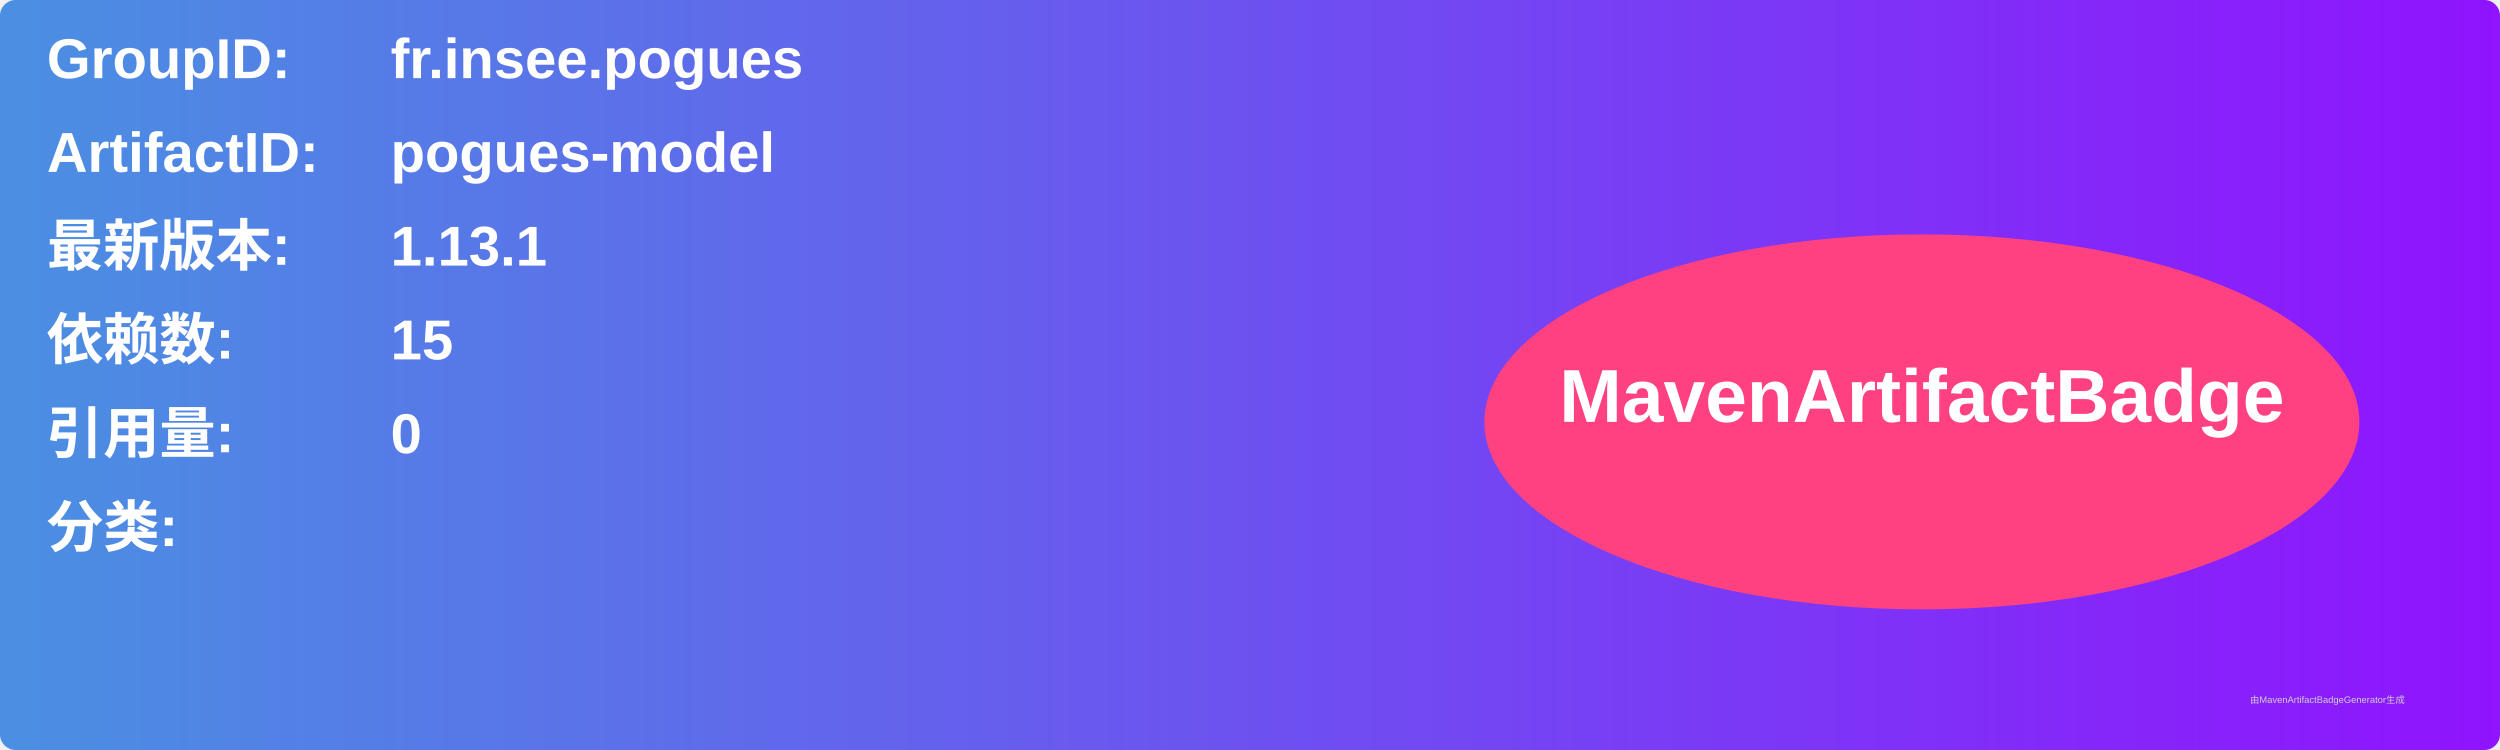
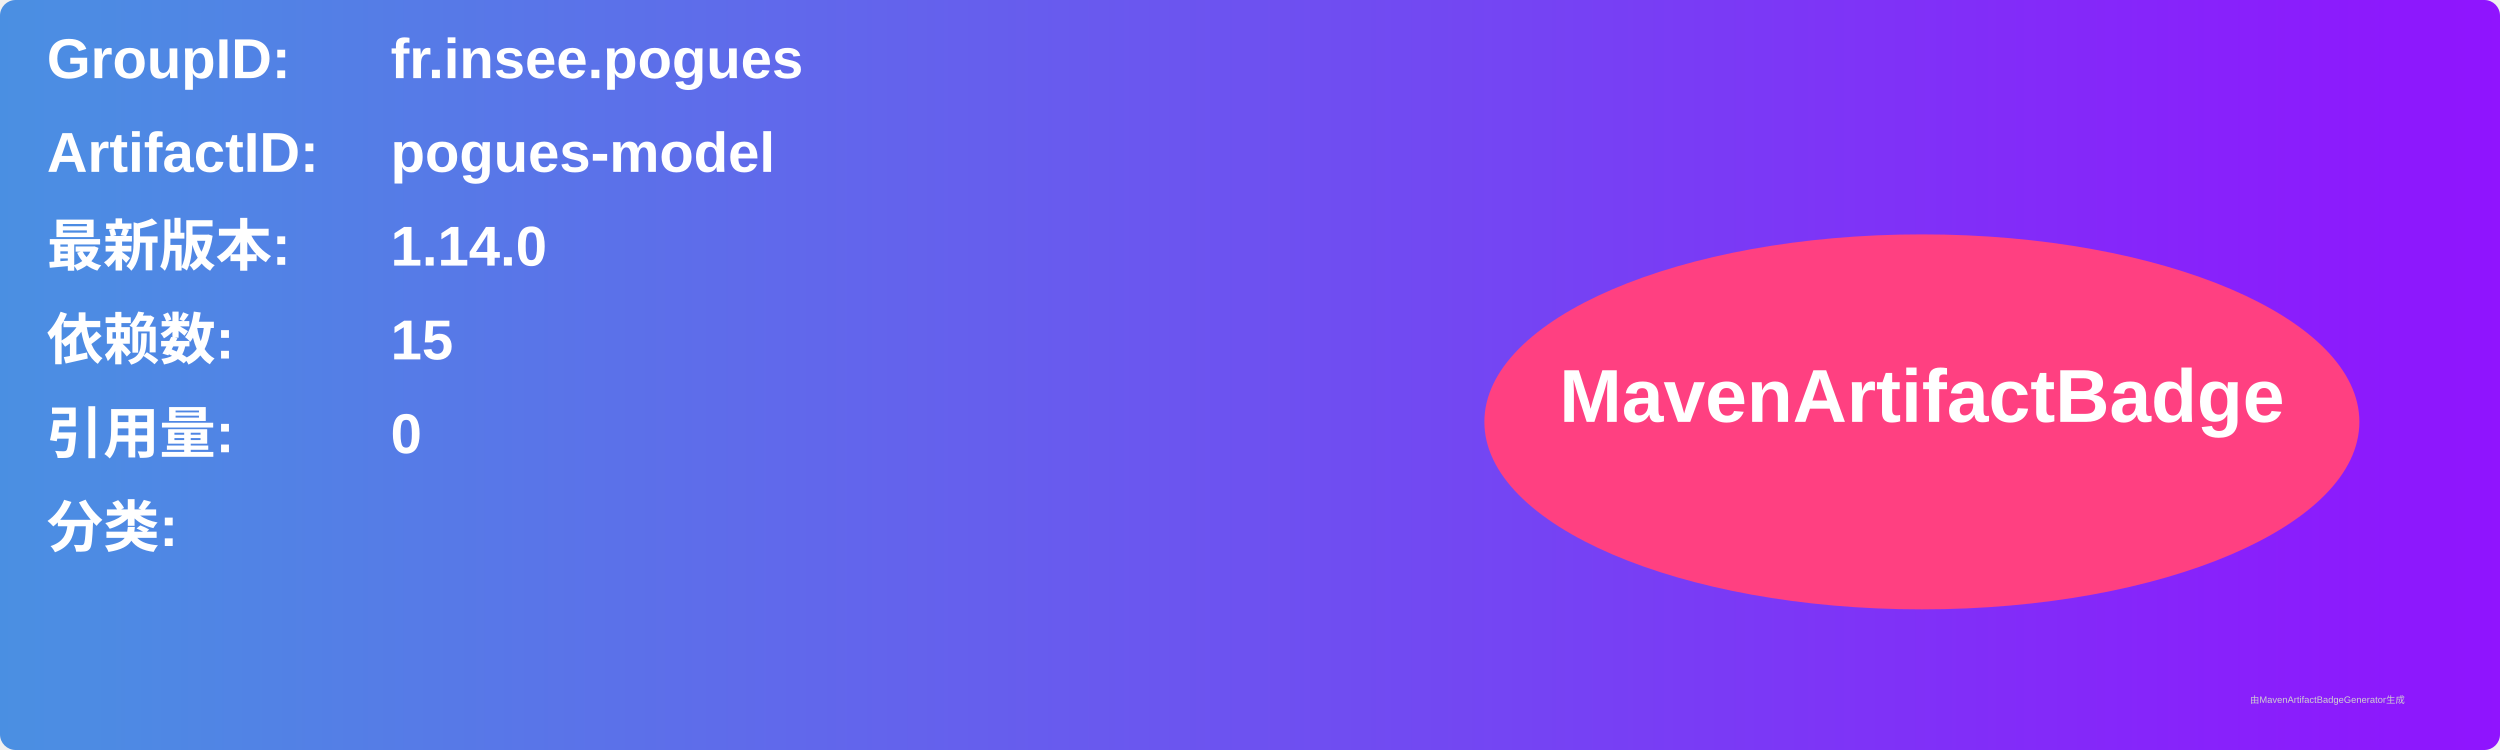
<svg xmlns="http://www.w3.org/2000/svg" width="800" height="240" viewBox="0 0 800 240">
  <linearGradient id="grad" x1="0%" y1="0%" x2="100%" y2="0%">
    <stop offset="0%" stop-color="#4a90e2" />
    <stop offset="100%" stop-color="#9013fe" />
  </linearGradient>
  <rect width="100%" height="100%" rx="5" ry="5" fill="url(#grad)" />
  <g transform="translate(15, 15)">
    <text x="0" y="10" font-family="Arial" font-size="18" fill="white" font-weight="bold" width="260">GroupID:</text>
    <text x="110" y="10" font-family="Arial" font-size="18" fill="white" font-weight="bold" width="460">fr.insee.pogues</text>
    <text x="0" y="40" font-family="Arial" font-size="18" fill="white" font-weight="bold" width="260">ArtifactID:</text>
    <text x="110" y="40" font-family="Arial" font-size="18" fill="white" font-weight="bold" width="460">pogues-model</text>
    <text x="0" y="70" font-family="Arial" font-size="18" fill="white" font-weight="bold">最新版本:</text>
    <text x="110" y="70" font-family="Arial" font-size="18" fill="white" font-weight="bold">
-       <tspan font-weight="bold">1.13.1</tspan>
+       <tspan font-weight="bold">1.14.0</tspan>
    </text>
    <text x="0" y="100" font-family="Arial" font-size="18" fill="white" font-weight="bold">依赖数: </text>
    <text x="110" y="100" font-family="Arial" font-size="18" fill="white">
      <tspan font-weight="bold">15</tspan>
    </text>
    <text x="0" y="130" font-family="Arial" font-size="18" fill="white" font-weight="bold">引用量: </text>
    <text x="110" y="130" font-family="Arial" font-size="18" fill="white">
      <tspan font-weight="bold">0</tspan>
    </text>
    <text x="0" y="160" font-family="Arial" font-size="18" fill="white" font-weight="bold">分类:</text>
    <text x="10" y="190" font-family="Arial" font-size="10" fill="white">
      <tspan font-weight="bold" />
    </text>
    <ellipse cx="600" cy="120" rx="140" ry="60" fill="#ff4081" />
    <text x="600" y="120" text-anchor="middle" font-family="Arial" font-size="24" fill="white" font-weight="bold">MavenArtifactBadge</text>
  </g>
  <text x="720" y="225" font-family="Arial" font-size="3" fill="#d0d0d0">由MavenArtifactBadgeGenerator生成</text>
</svg>
